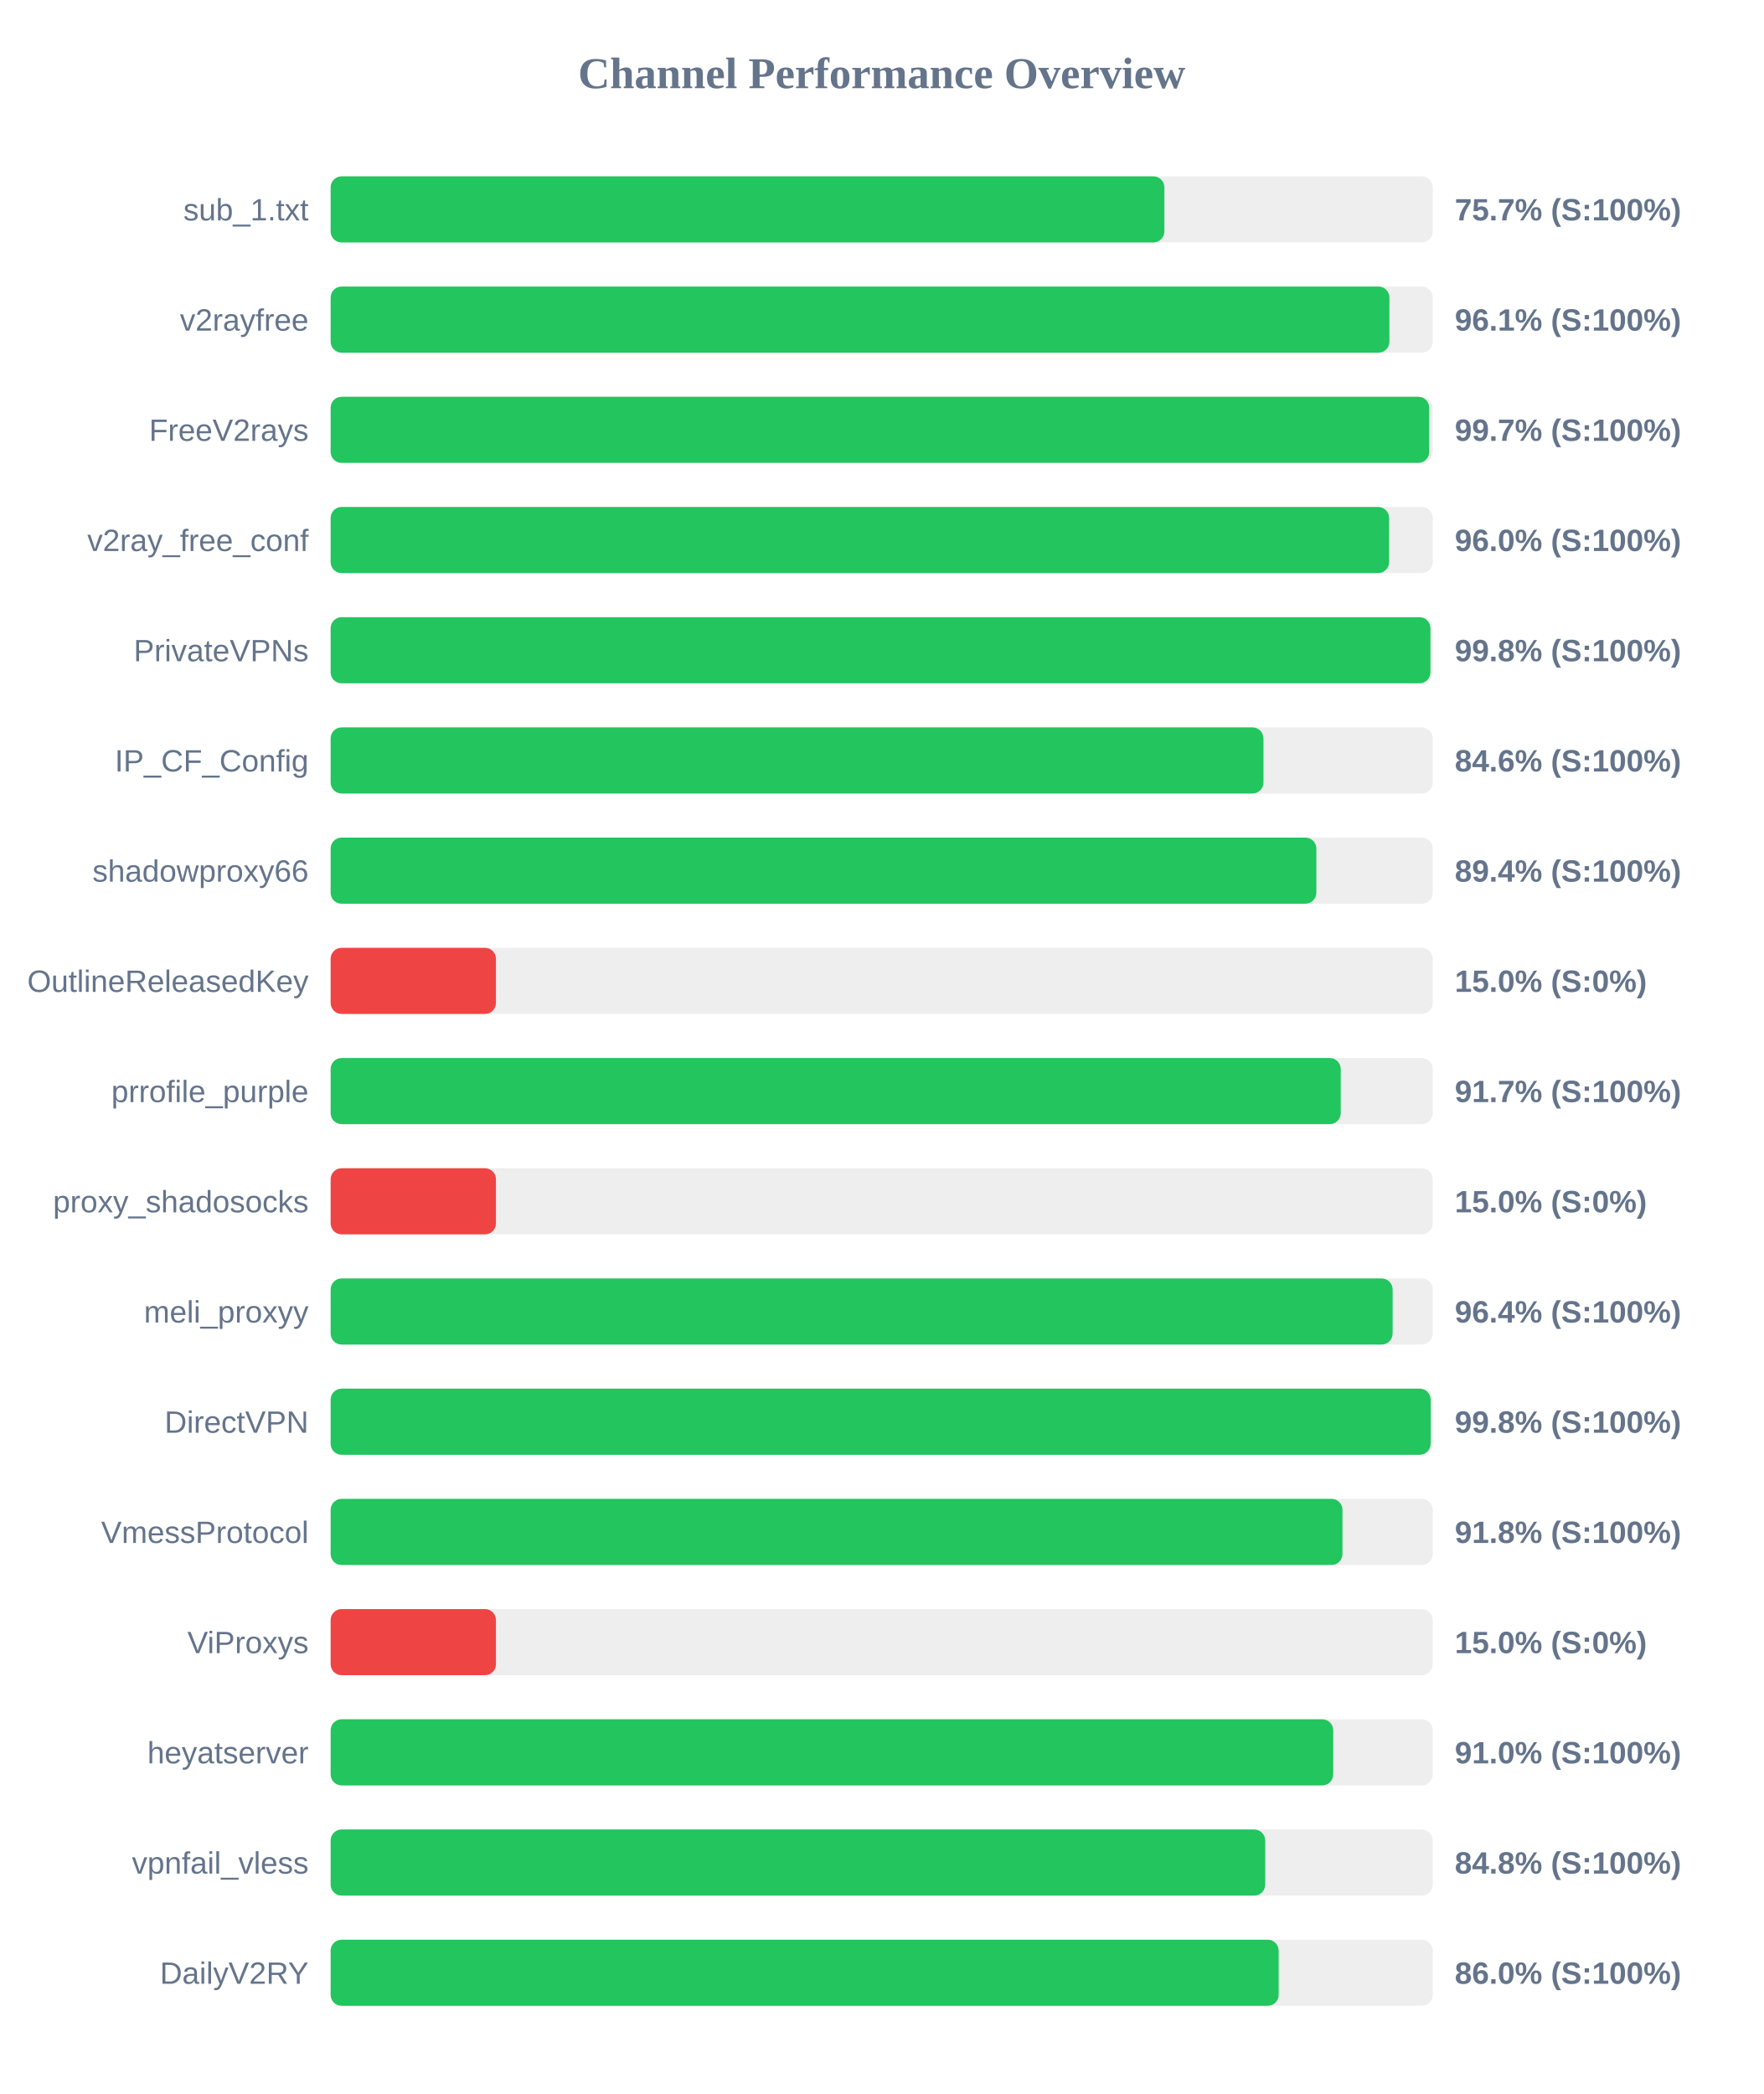
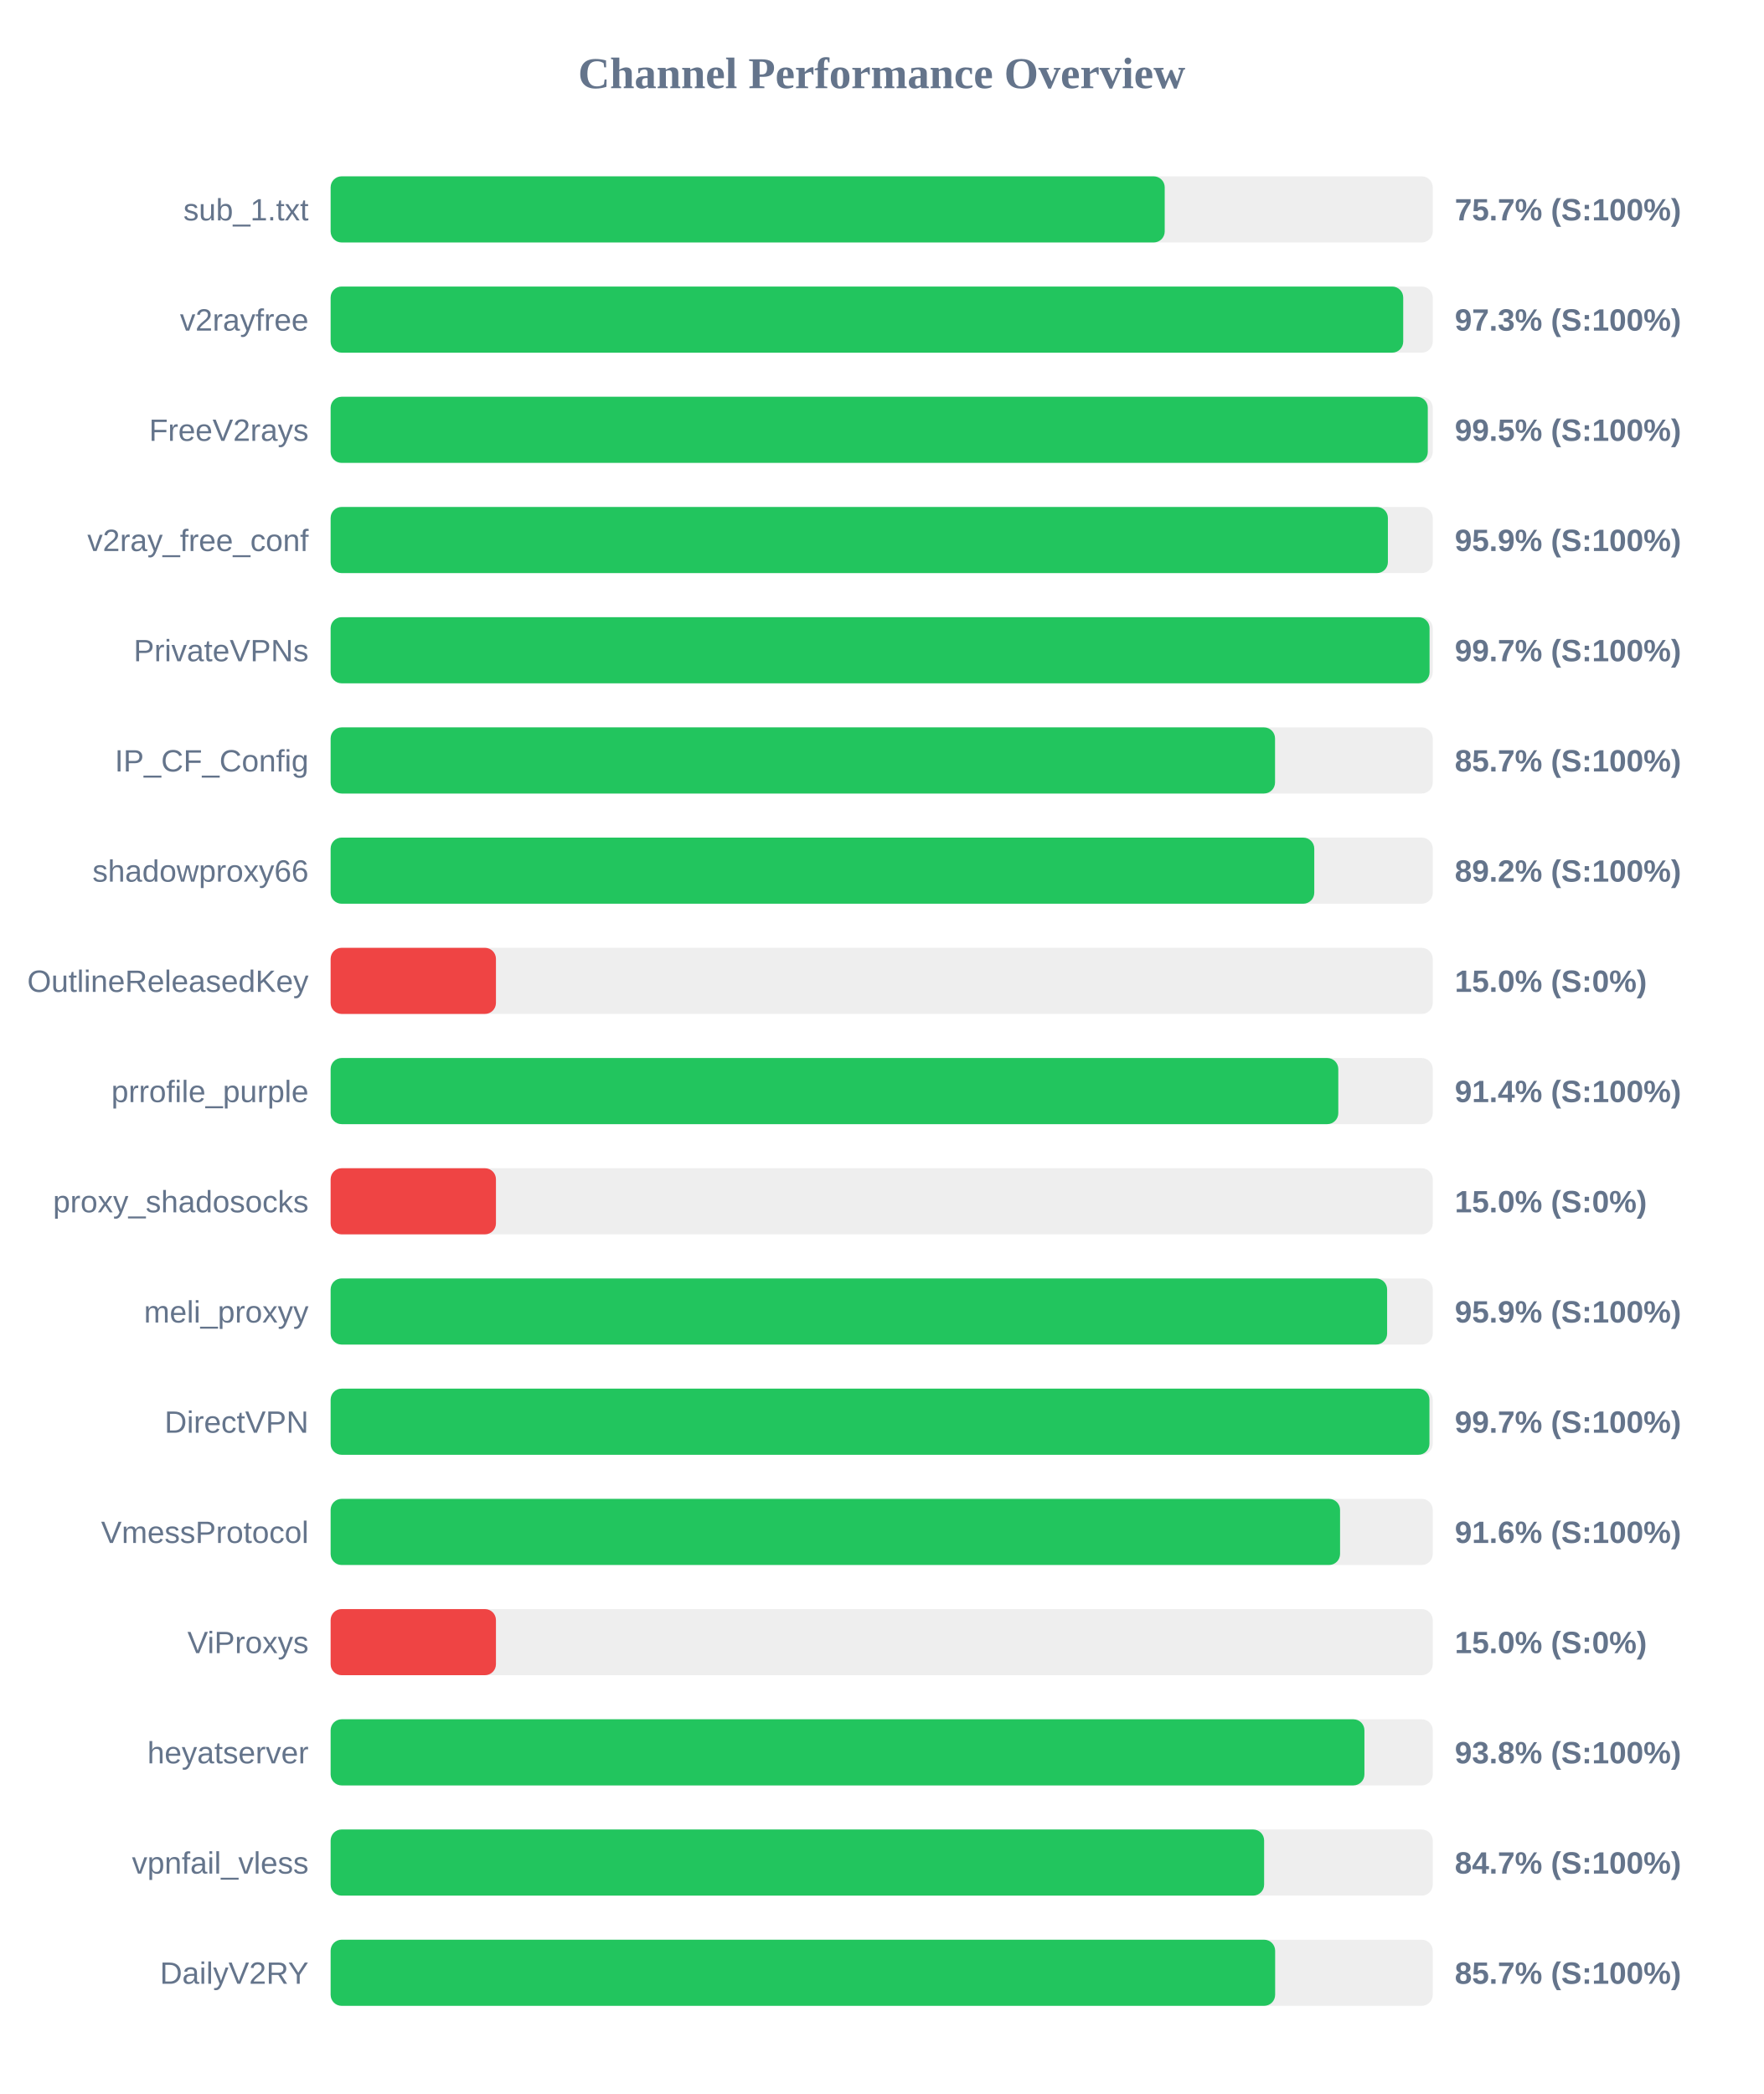
<svg xmlns="http://www.w3.org/2000/svg" width="800" height="950" version="1.1">
  <style>
        .row { font: 14px Arial; fill: #64748b; }
        .score { font: bold 14px Arial; fill: #64748b; }
    </style>
  <text x="400" y="40" text-anchor="middle" font-size="20px" font-weight="bold" fill="#64748b">Channel Performance Overview</text>
  <rect x="150" y="80" width="500" height="30" fill="#eee" rx="5" />
-   <rect x="150" y="80" width="378.25" height="30" fill="#22c55e" rx="5" />
+   <rect x="150" y="80" width="378.4" height="30" fill="#22c55e" rx="5" />
  <text x="140" y="100" text-anchor="end" class="row">sub_1.txt</text>
  <text x="660" y="100" text-anchor="start" class="score">75.7% (S:100%)</text>
  <rect x="150" y="130" width="500" height="30" fill="#eee" rx="5" />
-   <rect x="150" y="130" width="480.35" height="30" fill="#22c55e" rx="5" />
+   <rect x="150" y="130" width="486.6" height="30" fill="#22c55e" rx="5" />
  <text x="140" y="150" text-anchor="end" class="row">v2rayfree</text>
-   <text x="660" y="150" text-anchor="start" class="score">96.1% (S:100%)</text>
+   <text x="660" y="150" text-anchor="start" class="score">97.3% (S:100%)</text>
  <rect x="150" y="180" width="500" height="30" fill="#eee" rx="5" />
-   <rect x="150" y="180" width="498.4" height="30" fill="#22c55e" rx="5" />
+   <rect x="150" y="180" width="497.75" height="30" fill="#22c55e" rx="5" />
  <text x="140" y="200" text-anchor="end" class="row">FreeV2rays</text>
-   <text x="660" y="200" text-anchor="start" class="score">99.7% (S:100%)</text>
+   <text x="660" y="200" text-anchor="start" class="score">99.5% (S:100%)</text>
  <rect x="150" y="230" width="500" height="30" fill="#eee" rx="5" />
-   <rect x="150" y="230" width="480.2" height="30" fill="#22c55e" rx="5" />
+   <rect x="150" y="230" width="479.65" height="30" fill="#22c55e" rx="5" />
  <text x="140" y="250" text-anchor="end" class="row">v2ray_free_conf</text>
-   <text x="660" y="250" text-anchor="start" class="score">96.0% (S:100%)</text>
+   <text x="660" y="250" text-anchor="start" class="score">95.9% (S:100%)</text>
  <rect x="150" y="280" width="500" height="30" fill="#eee" rx="5" />
-   <rect x="150" y="280" width="498.95" height="30" fill="#22c55e" rx="5" />
+   <rect x="150" y="280" width="498.55" height="30" fill="#22c55e" rx="5" />
  <text x="140" y="300" text-anchor="end" class="row">PrivateVPNs</text>
-   <text x="660" y="300" text-anchor="start" class="score">99.8% (S:100%)</text>
+   <text x="660" y="300" text-anchor="start" class="score">99.7% (S:100%)</text>
  <rect x="150" y="330" width="500" height="30" fill="#eee" rx="5" />
-   <rect x="150" y="330" width="423.2" height="30" fill="#22c55e" rx="5" />
+   <rect x="150" y="330" width="428.45" height="30" fill="#22c55e" rx="5" />
  <text x="140" y="350" text-anchor="end" class="row">IP_CF_Config</text>
-   <text x="660" y="350" text-anchor="start" class="score">84.6% (S:100%)</text>
+   <text x="660" y="350" text-anchor="start" class="score">85.7% (S:100%)</text>
  <rect x="150" y="380" width="500" height="30" fill="#eee" rx="5" />
-   <rect x="150" y="380" width="447.2" height="30" fill="#22c55e" rx="5" />
+   <rect x="150" y="380" width="446.25" height="30" fill="#22c55e" rx="5" />
  <text x="140" y="400" text-anchor="end" class="row">shadowproxy66</text>
-   <text x="660" y="400" text-anchor="start" class="score">89.4% (S:100%)</text>
+   <text x="660" y="400" text-anchor="start" class="score">89.2% (S:100%)</text>
  <rect x="150" y="430" width="500" height="30" fill="#eee" rx="5" />
  <rect x="150" y="430" width="75.0" height="30" fill="#ef4444" rx="5" />
  <text x="140" y="450" text-anchor="end" class="row">OutlineReleasedKey</text>
  <text x="660" y="450" text-anchor="start" class="score">15.0% (S:0%)</text>
  <rect x="150" y="480" width="500" height="30" fill="#eee" rx="5" />
-   <rect x="150" y="480" width="458.25" height="30" fill="#22c55e" rx="5" />
+   <rect x="150" y="480" width="457.15" height="30" fill="#22c55e" rx="5" />
  <text x="140" y="500" text-anchor="end" class="row">prrofile_purple</text>
-   <text x="660" y="500" text-anchor="start" class="score">91.7% (S:100%)</text>
+   <text x="660" y="500" text-anchor="start" class="score">91.4% (S:100%)</text>
  <rect x="150" y="530" width="500" height="30" fill="#eee" rx="5" />
  <rect x="150" y="530" width="75.0" height="30" fill="#ef4444" rx="5" />
  <text x="140" y="550" text-anchor="end" class="row">proxy_shadosocks</text>
  <text x="660" y="550" text-anchor="start" class="score">15.0% (S:0%)</text>
  <rect x="150" y="580" width="500" height="30" fill="#eee" rx="5" />
-   <rect x="150" y="580" width="481.8" height="30" fill="#22c55e" rx="5" />
+   <rect x="150" y="580" width="479.3" height="30" fill="#22c55e" rx="5" />
  <text x="140" y="600" text-anchor="end" class="row">meli_proxyy</text>
-   <text x="660" y="600" text-anchor="start" class="score">96.4% (S:100%)</text>
+   <text x="660" y="600" text-anchor="start" class="score">95.9% (S:100%)</text>
  <rect x="150" y="630" width="500" height="30" fill="#eee" rx="5" />
-   <rect x="150" y="630" width="499.05" height="30" fill="#22c55e" rx="5" />
+   <rect x="150" y="630" width="498.5" height="30" fill="#22c55e" rx="5" />
  <text x="140" y="650" text-anchor="end" class="row">DirectVPN</text>
-   <text x="660" y="650" text-anchor="start" class="score">99.8% (S:100%)</text>
+   <text x="660" y="650" text-anchor="start" class="score">99.7% (S:100%)</text>
  <rect x="150" y="680" width="500" height="30" fill="#eee" rx="5" />
-   <rect x="150" y="680" width="459.05" height="30" fill="#22c55e" rx="5" />
+   <rect x="150" y="680" width="457.95" height="30" fill="#22c55e" rx="5" />
  <text x="140" y="700" text-anchor="end" class="row">VmessProtocol</text>
-   <text x="660" y="700" text-anchor="start" class="score">91.8% (S:100%)</text>
+   <text x="660" y="700" text-anchor="start" class="score">91.6% (S:100%)</text>
  <rect x="150" y="730" width="500" height="30" fill="#eee" rx="5" />
  <rect x="150" y="730" width="75.0" height="30" fill="#ef4444" rx="5" />
  <text x="140" y="750" text-anchor="end" class="row">ViProxys</text>
  <text x="660" y="750" text-anchor="start" class="score">15.0% (S:0%)</text>
  <rect x="150" y="780" width="500" height="30" fill="#eee" rx="5" />
-   <rect x="150" y="780" width="454.85" height="30" fill="#22c55e" rx="5" />
+   <rect x="150" y="780" width="469.0" height="30" fill="#22c55e" rx="5" />
  <text x="140" y="800" text-anchor="end" class="row">heyatserver</text>
-   <text x="660" y="800" text-anchor="start" class="score">91.0% (S:100%)</text>
+   <text x="660" y="800" text-anchor="start" class="score">93.8% (S:100%)</text>
  <rect x="150" y="830" width="500" height="30" fill="#eee" rx="5" />
-   <rect x="150" y="830" width="424.0" height="30" fill="#22c55e" rx="5" />
+   <rect x="150" y="830" width="423.5" height="30" fill="#22c55e" rx="5" />
  <text x="140" y="850" text-anchor="end" class="row">vpnfail_vless</text>
-   <text x="660" y="850" text-anchor="start" class="score">84.8% (S:100%)</text>
+   <text x="660" y="850" text-anchor="start" class="score">84.7% (S:100%)</text>
  <rect x="150" y="880" width="500" height="30" fill="#eee" rx="5" />
-   <rect x="150" y="880" width="430.1" height="30" fill="#22c55e" rx="5" />
+   <rect x="150" y="880" width="428.5" height="30" fill="#22c55e" rx="5" />
  <text x="140" y="900" text-anchor="end" class="row">DailyV2RY</text>
-   <text x="660" y="900" text-anchor="start" class="score">86.0% (S:100%)</text>
+   <text x="660" y="900" text-anchor="start" class="score">85.7% (S:100%)</text>
</svg>
